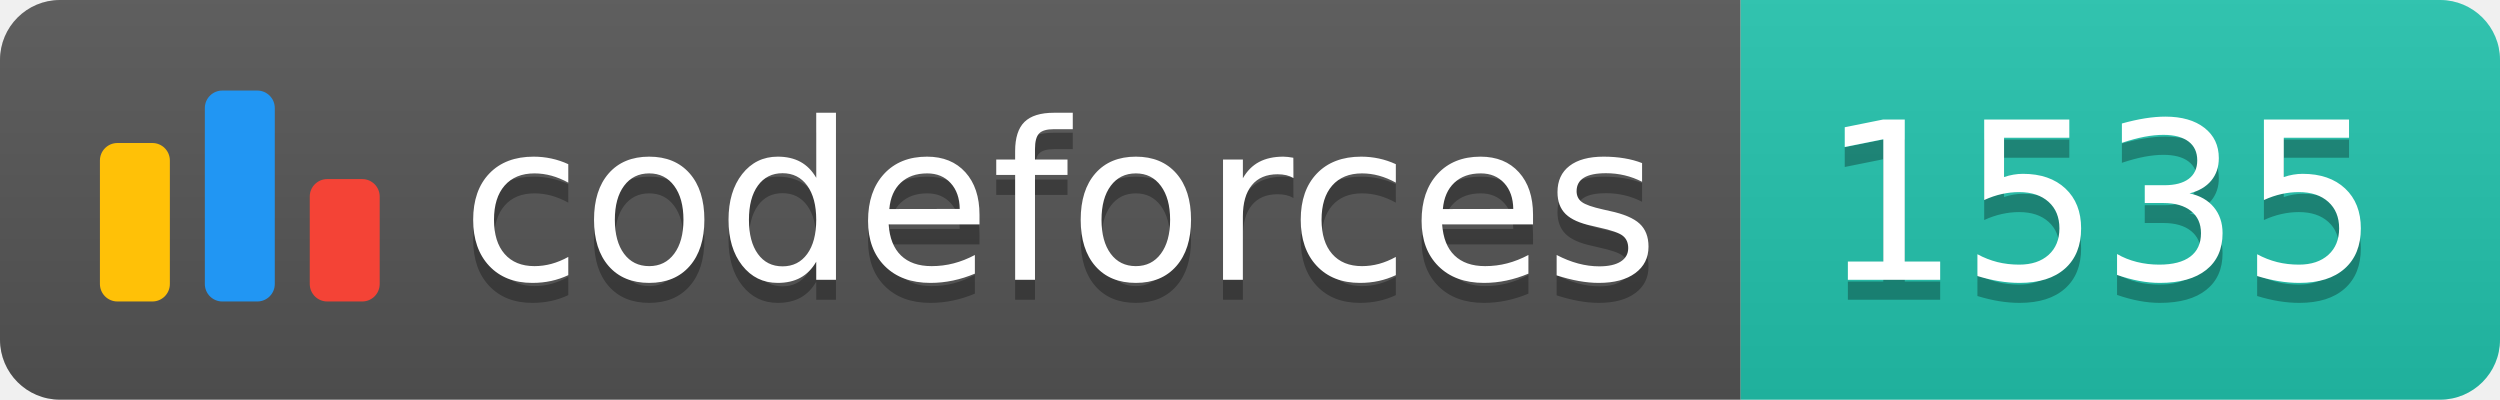
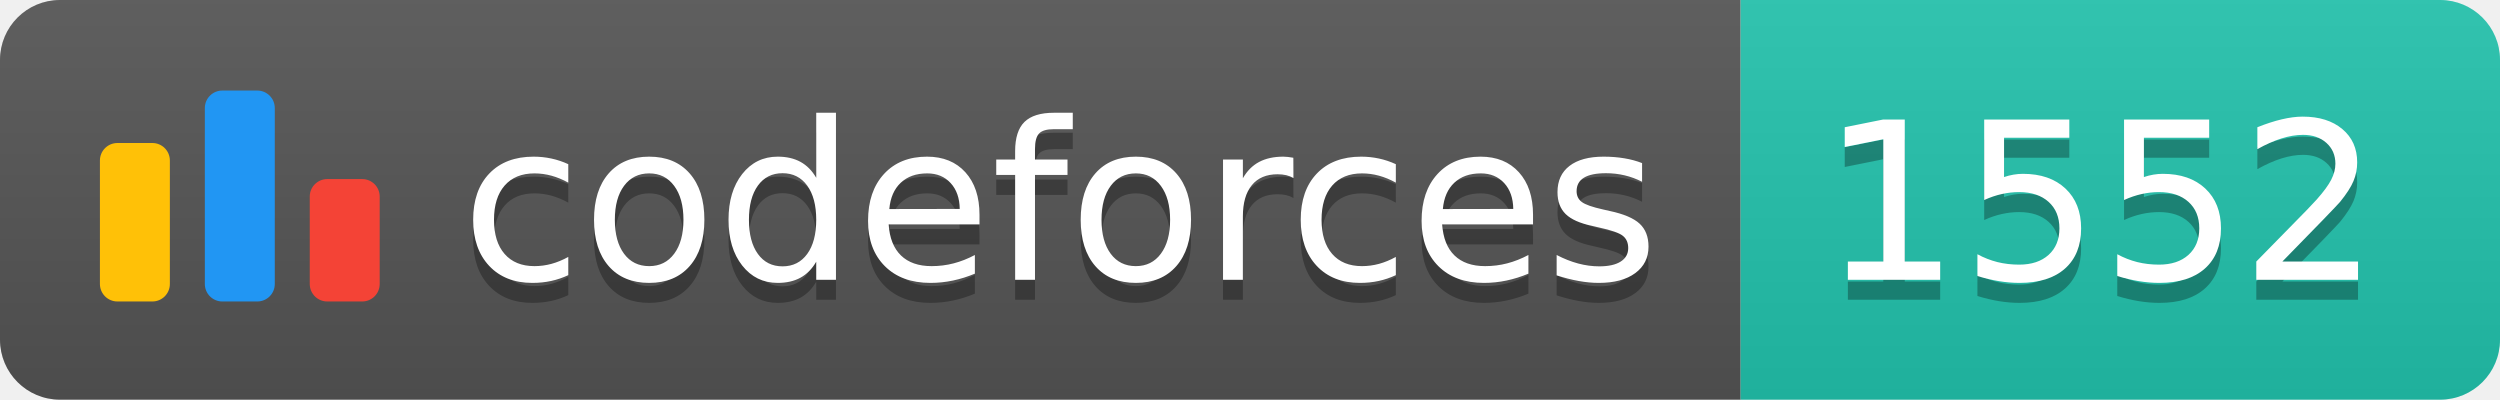
<svg xmlns="http://www.w3.org/2000/svg" width="125.1" height="20">
  <linearGradient id="smooth" x2="0" y2="100%">
    <stop offset="0" stop-color="#bbb" stop-opacity=".1" />
    <stop offset="1" stop-opacity=".1" />
  </linearGradient>
  <clipPath id="round">
    <rect width="125.1" height="20" rx="3" fill="#fff" />
  </clipPath>
  <g clip-path="url(#round)">
    <rect width="87.1" height="20" fill="#555" />
    <rect x="87.1" width="38.0" height="20" fill="#22C4AE" />
    <rect width="125.1" height="20" fill="url(#smooth)" />
  </g>
  <g fill="#fff" text-anchor="middle" font-family="DejaVu Sans,Verdana,Geneva,sans-serif" font-size="110">
    <svg x="5" y="3" class="logo" width="14" height="14" viewBox="0 0 32 25" fill="none">
      <rect y="6" width="8" height="18.125" rx="2" fill="#FFC107" />
      <rect x="24" y="10.125" width="8" height="14" rx="2" fill="#F44336" />
      <rect x="12" width="8" height="24.125" rx="2" fill="#2196F3" />
    </svg>
    <text x="530.5" y="150" fill="#010101" fill-opacity=".3" transform="scale(0.1)" textLength="601.0" lengthAdjust="spacing">codeforces
        </text>
    <text x="530.5" y="140" transform="scale(0.1)" textLength="601.0" lengthAdjust="spacing">codeforces</text>
-     <text x="1051.0" y="150" fill="#010101" fill-opacity=".3" transform="scale(0.1)" textLength="280.0" lengthAdjust="spacing">1535
+     <text x="1051.0" y="150" fill="#010101" fill-opacity=".3" transform="scale(0.1)" textLength="280.0" lengthAdjust="spacing">1552
        </text>
-     <text x="1051.0" y="140" transform="scale(0.1)" textLength="280.0" lengthAdjust="spacing">1535</text>
+     <text x="1051.0" y="140" transform="scale(0.1)" textLength="280.0" lengthAdjust="spacing">1552</text>
  </g>
</svg>
